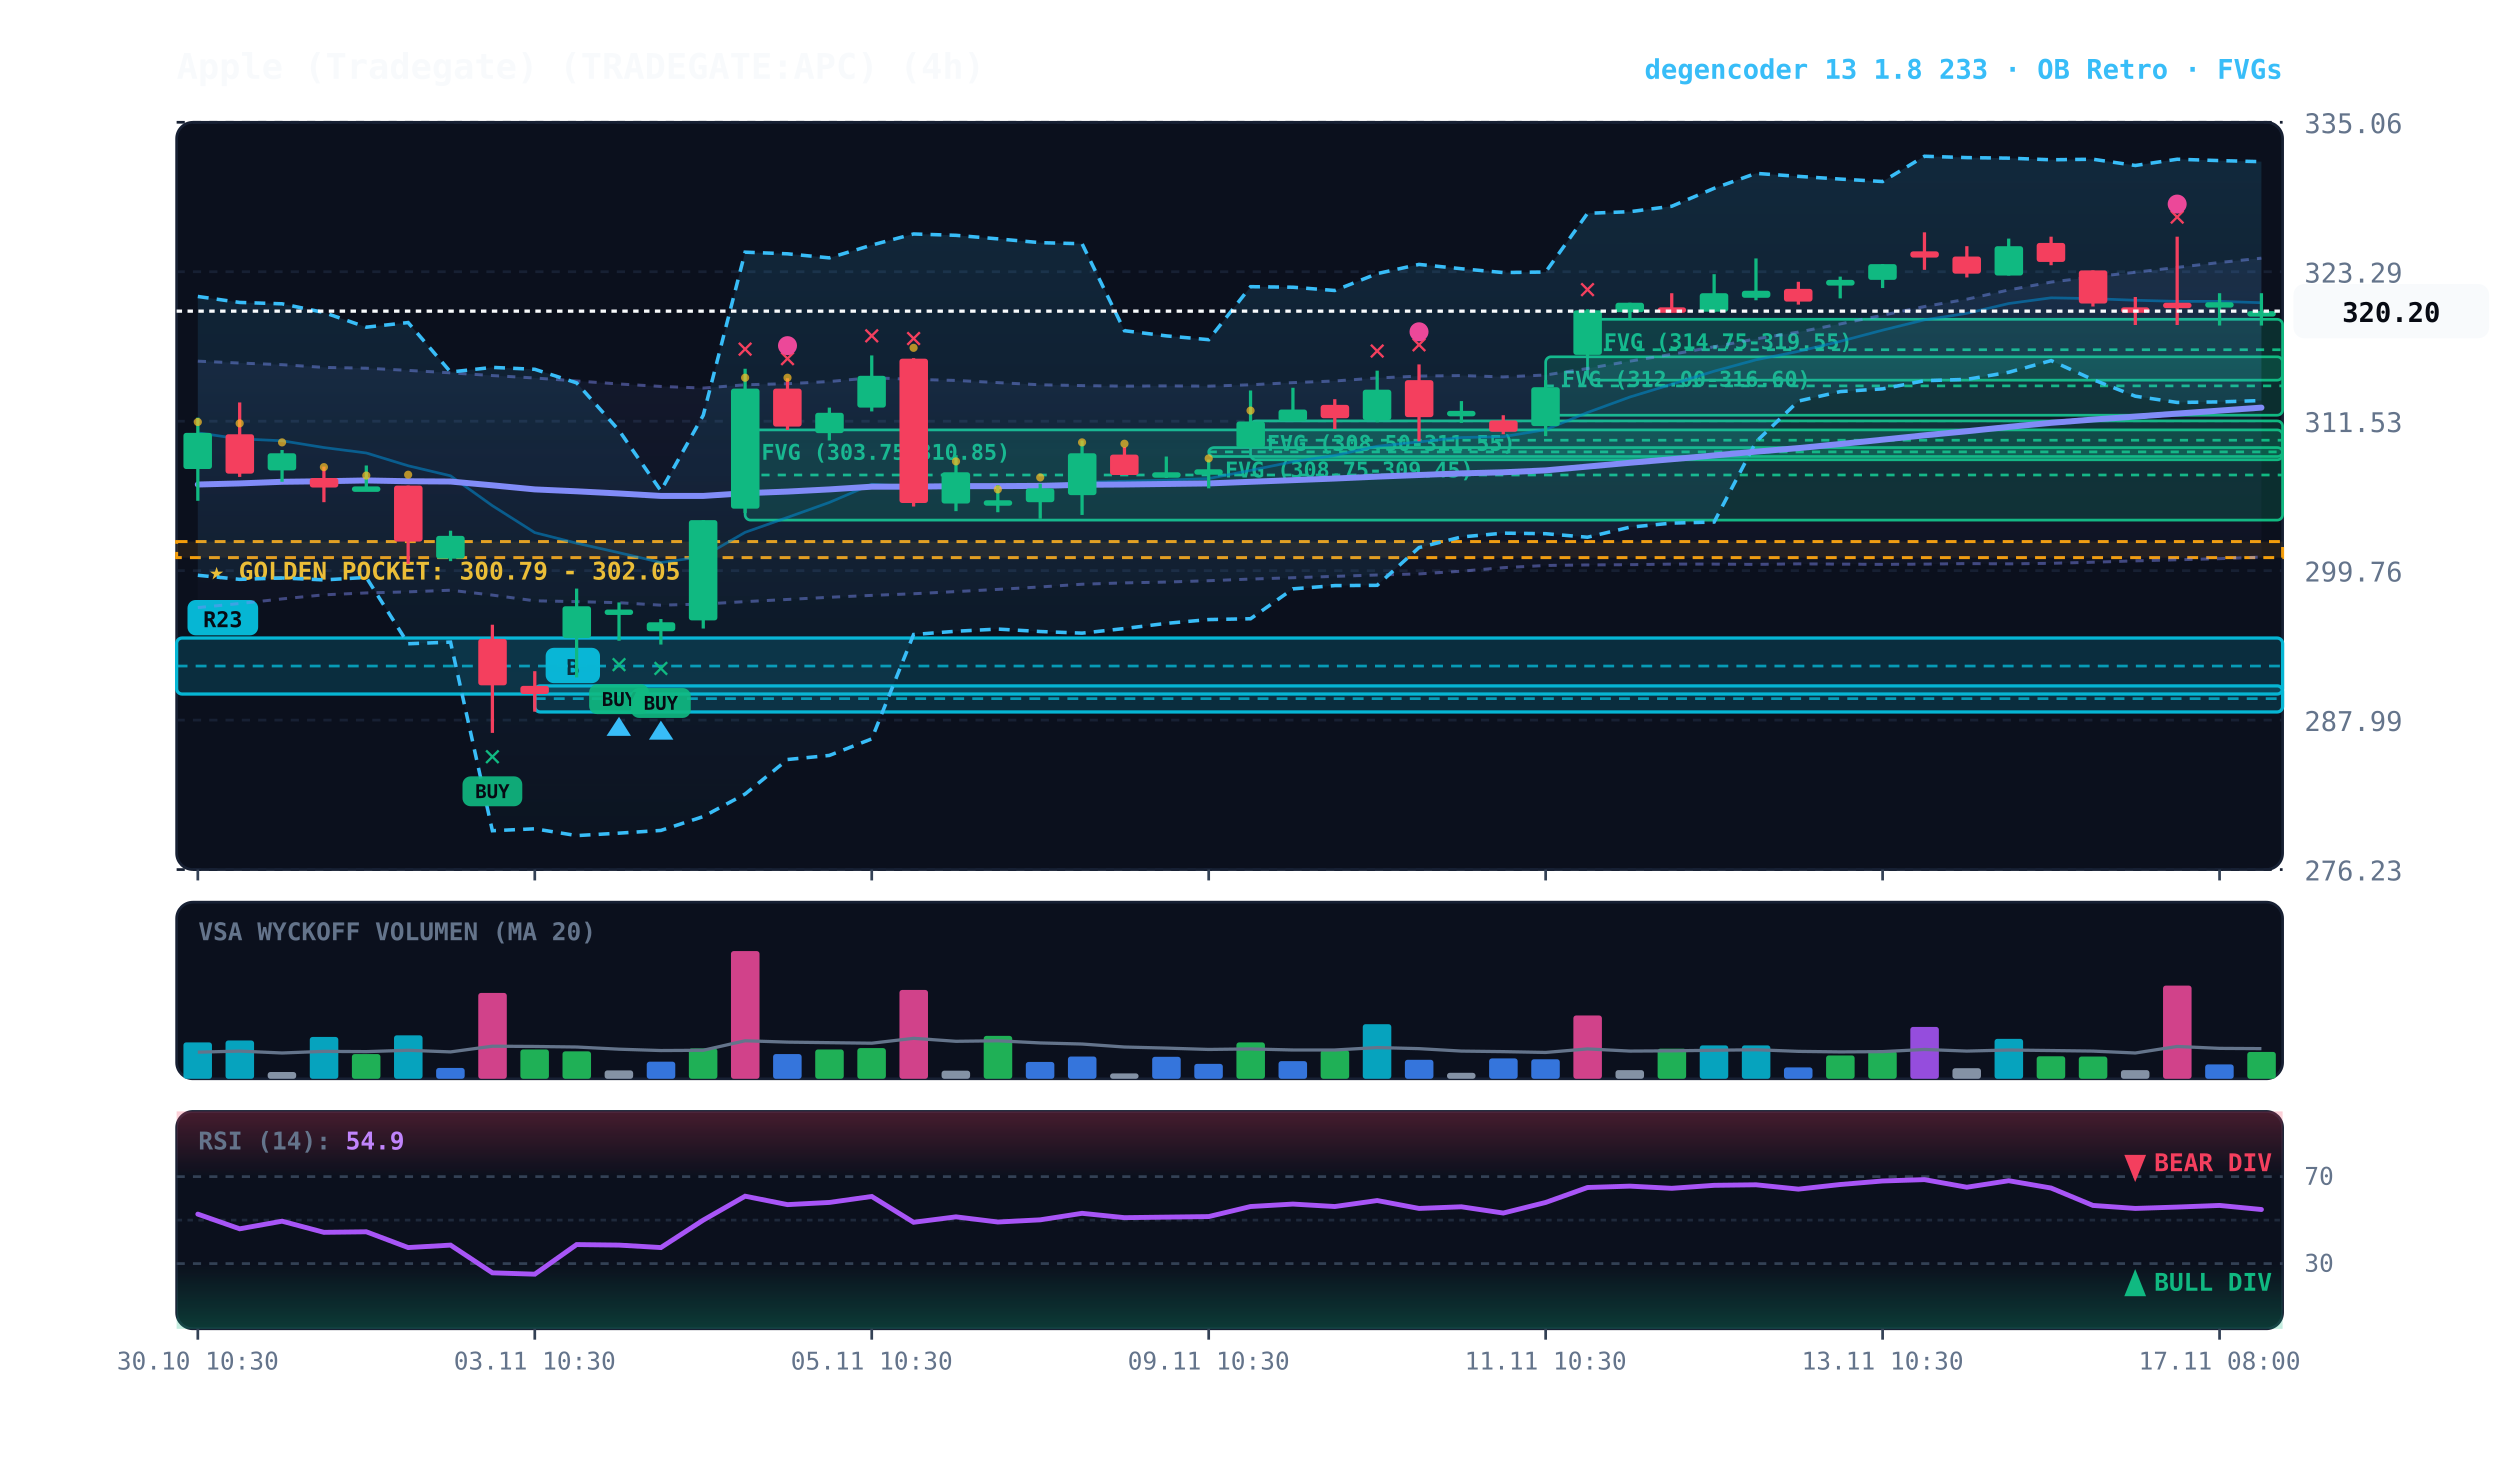
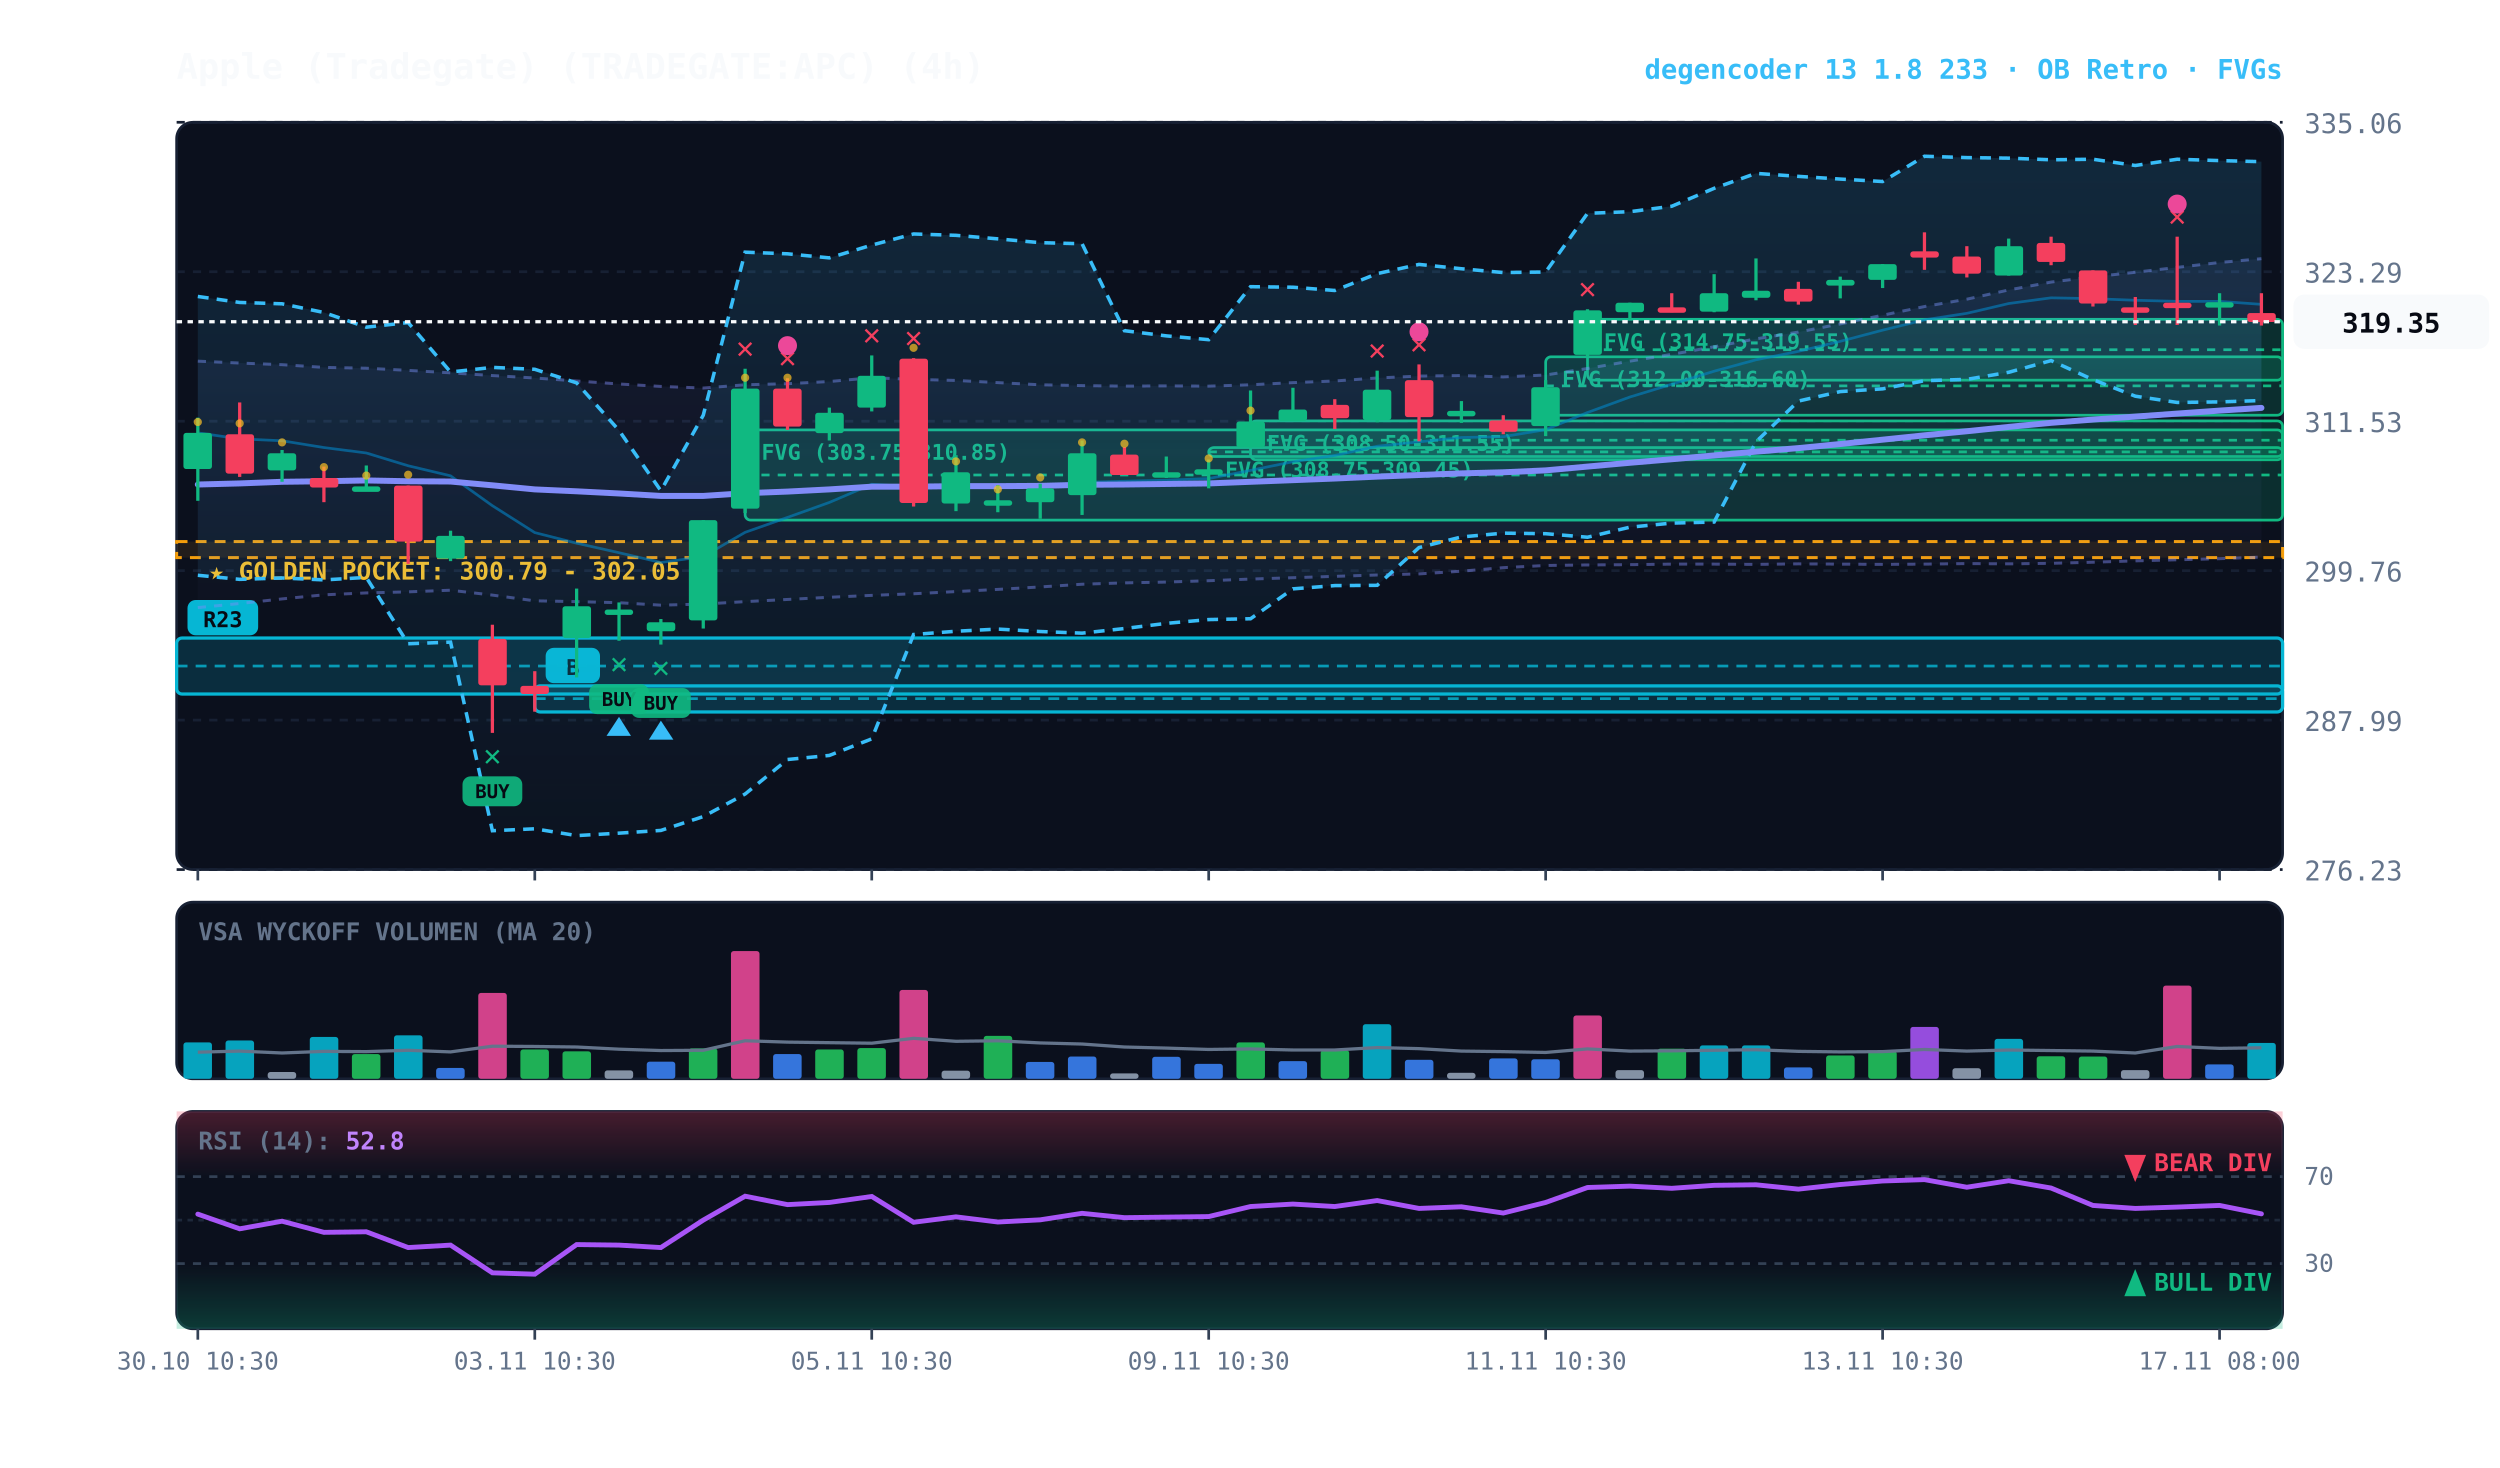
<svg xmlns="http://www.w3.org/2000/svg" viewBox="0 0 920 540" width="100%" height="100%" style="background:#070a13; font-family:'JetBrains Mono', monospace;">
  <defs>
    <linearGradient id="cloud-grad" x1="0%" y1="0%" x2="0%" y2="100%">
      <stop offset="0%" stop-color="#38bdf8" stop-opacity="0.14" />
      <stop offset="100%" stop-color="#38bdf8" stop-opacity="0.02" />
    </linearGradient>
    <linearGradient id="rfe-cloud" x1="0%" y1="0%" x2="0%" y2="100%">
      <stop offset="0%" stop-color="#818cf8" stop-opacity="0.09" />
      <stop offset="100%" stop-color="#818cf8" stop-opacity="0.02" />
    </linearGradient>
    <linearGradient id="rsi-overbought" x1="0%" y1="0%" x2="0%" y2="100%">
      <stop offset="0%" stop-color="#f43f5e" stop-opacity="0.25" />
      <stop offset="100%" stop-color="#f43f5e" stop-opacity="0.0" />
    </linearGradient>
    <linearGradient id="rsi-oversold" x1="0%" y1="0%" x2="0%" y2="100%">
      <stop offset="0%" stop-color="#10b981" stop-opacity="0.0" />
      <stop offset="100%" stop-color="#10b981" stop-opacity="0.25" />
    </linearGradient>
  </defs>
  <rect x="65" y="45" width="775" height="275" fill="#0b101d" rx="6" stroke="#172033" stroke-width="1" />
  <rect x="65" y="332" width="775" height="65" fill="#0b101d" rx="6" stroke="#172033" stroke-width="1" />
  <rect x="65" y="409" width="775" height="80" fill="#0b101d" rx="6" stroke="#172033" stroke-width="1" />
  <line x1="65" y1="320.0" x2="840" y2="320.0" stroke="#172033" stroke-dasharray="3,3" stroke-width="1" />
  <text x="848" y="324.0" fill="#64748b" font-size="10" text-anchor="start">276.23</text>
  <line x1="65" y1="265.0" x2="840" y2="265.0" stroke="#172033" stroke-dasharray="3,3" stroke-width="1" />
  <text x="848" y="269.0" fill="#64748b" font-size="10" text-anchor="start">287.99</text>
  <line x1="65" y1="210.0" x2="840" y2="210.0" stroke="#172033" stroke-dasharray="3,3" stroke-width="1" />
  <text x="848" y="214.0" fill="#64748b" font-size="10" text-anchor="start">299.76</text>
  <line x1="65" y1="155.0" x2="840" y2="155.0" stroke="#172033" stroke-dasharray="3,3" stroke-width="1" />
  <text x="848" y="159.0" fill="#64748b" font-size="10" text-anchor="start">311.53</text>
  <line x1="65" y1="100.0" x2="840" y2="100.0" stroke="#172033" stroke-dasharray="3,3" stroke-width="1" />
  <text x="848" y="104.0" fill="#64748b" font-size="10" text-anchor="start">323.29</text>
  <line x1="65" y1="45.0" x2="840" y2="45.0" stroke="#172033" stroke-dasharray="3,3" stroke-width="1" />
  <text x="848" y="49.0" fill="#64748b" font-size="10" text-anchor="start">335.06</text>
  <rect x="65" y="199.3" width="775" height="5.9" fill="rgba(245, 158, 11, 0.10)" stroke="#f59e0b" stroke-dasharray="4,3" stroke-width="1.1" />
  <text x="77" y="213.3" fill="#fbbf24" font-size="9" font-weight="bold">★ GOLDEN POCKET: 300.79 - 302.05</text>
  <rect x="584.2" y="117.5" width="255.8" height="22.4" fill="rgba(16, 185, 129, 0.18)" stroke="#10b981" stroke-width="1" rx="2" />
  <line x1="584.2" y1="128.7" x2="840" y2="128.7" stroke="#10b981" stroke-dasharray="3,3" stroke-width="1" />
  <text x="590.2" y="128.5" fill="#10b981" font-size="8" font-weight="bold">FVG (314.75-319.55)</text>
  <rect x="568.8" y="131.3" width="271.2" height="21.5" fill="rgba(16, 185, 129, 0.18)" stroke="#10b981" stroke-width="1" rx="2" />
  <line x1="568.8" y1="142.0" x2="840" y2="142.0" stroke="#10b981" stroke-dasharray="3,3" stroke-width="1" />
  <text x="574.8" y="142.3" fill="#10b981" font-size="8" font-weight="bold">FVG (312.00-316.60)</text>
  <rect x="460.2" y="154.9" width="379.8" height="14.3" fill="rgba(16, 185, 129, 0.18)" stroke="#10b981" stroke-width="1" rx="2" />
  <line x1="460.2" y1="162.0" x2="840" y2="162.0" stroke="#10b981" stroke-dasharray="3,3" stroke-width="1" />
  <text x="466.2" y="165.9" fill="#10b981" font-size="8" font-weight="bold">FVG (308.50-311.55)</text>
  <rect x="444.8" y="164.7" width="395.2" height="3.3" fill="rgba(16, 185, 129, 0.18)" stroke="#10b981" stroke-width="1" rx="2" />
  <line x1="444.8" y1="166.3" x2="840" y2="166.3" stroke="#10b981" stroke-dasharray="3,3" stroke-width="1" />
  <text x="450.8" y="175.7" fill="#10b981" font-size="8" font-weight="bold">FVG (308.75-309.45)</text>
  <rect x="274.2" y="158.2" width="565.8" height="33.2" fill="rgba(16, 185, 129, 0.18)" stroke="#10b981" stroke-width="1" rx="2" />
  <line x1="274.2" y1="174.8" x2="840" y2="174.8" stroke="#10b981" stroke-dasharray="3,3" stroke-width="1" />
  <text x="280.2" y="169.2" fill="#10b981" font-size="8" font-weight="bold">FVG (303.75-310.85)</text>
  <rect x="196.8" y="252.4" width="643.2" height="9.6" fill="rgba(6, 182, 212, 0.18)" stroke="#06b6d4" stroke-width="1.2" rx="2" />
  <line x1="196.8" y1="257.1" x2="840" y2="257.1" stroke="#06b6d4" stroke-dasharray="4,3" stroke-width="1.0" opacity="0.8" />
  <rect x="200.8" y="238.4" width="20" height="13" fill="#06b6d4" rx="3" />
  <text x="210.8" y="248.4" fill="#070a13" font-size="8" font-weight="bold" text-anchor="middle">B</text>
  <rect x="65.0" y="234.8" width="775.0" height="20.6" fill="rgba(6, 182, 212, 0.18)" stroke="#06b6d4" stroke-width="1.2" rx="2" />
  <line x1="65.0" y1="245.1" x2="840" y2="245.1" stroke="#06b6d4" stroke-dasharray="4,3" stroke-width="1.0" opacity="0.8" />
  <rect x="69.0" y="220.8" width="26" height="13" fill="#06b6d4" rx="3" />
  <text x="82.0" y="230.8" fill="#070a13" font-size="8" font-weight="bold" text-anchor="middle">R23</text>
-   <polygon points="72.8,132.9 88.2,133.6 103.8,134.2 119.2,135.2 134.8,135.5 150.2,136.3 165.8,137.2 181.2,138.2 196.8,139.1 212.2,140.2 227.8,141.3 243.2,142.2 258.8,142.8 274.2,141.6 289.8,141.2 305.2,140.4 320.8,139.0 336.2,139.6 351.8,140.0 367.2,140.8 382.8,141.6 398.2,141.9 413.8,142.1 429.2,142.0 444.8,142.1 460.2,141.6 475.8,140.8 491.2,140.2 506.8,139.1 522.2,138.4 537.8,138.2 553.2,138.7 568.8,138.0 584.2,135.6 599.8,132.9 615.2,130.4 630.8,127.6 646.2,124.7 661.8,122.2 677.2,119.2 692.8,116.0 708.2,112.8 723.8,110.1 739.2,106.7 754.8,103.8 770.2,101.9 785.8,100.2 801.2,98.4 816.8,96.6 832.2,95.0 832.2,205.0 816.8,205.6 801.2,206.0 785.8,206.4 770.2,206.9 754.8,207.3 739.2,207.5 723.8,207.4 708.2,207.6 692.8,207.7 677.2,207.6 661.8,207.5 646.2,207.7 630.8,207.6 615.2,207.6 599.8,207.8 584.2,207.9 568.8,208.1 553.2,208.9 537.8,210.2 522.2,211.2 506.8,211.6 491.2,212.1 475.8,212.6 460.2,213.1 444.8,213.7 429.2,214.2 413.8,214.5 398.2,215.0 382.8,216.0 367.2,216.9 351.8,217.7 336.2,218.5 320.8,219.1 305.2,219.8 289.8,220.6 274.2,221.4 258.8,222.3 243.2,222.7 227.8,221.8 212.2,221.4 196.8,221.1 181.2,219.0 165.8,217.2 150.2,217.8 134.8,218.2 119.2,218.9 103.8,220.4 88.2,222.1 72.8,223.6" fill="url(#rfe-cloud)" />
-   <polyline points="72.8,132.9 88.2,133.6 103.8,134.2 119.2,135.2 134.8,135.5 150.2,136.3 165.8,137.2 181.2,138.2 196.8,139.1 212.2,140.2 227.8,141.3 243.2,142.2 258.8,142.8 274.2,141.6 289.8,141.2 305.2,140.4 320.8,139.0 336.2,139.6 351.8,140.0 367.2,140.8 382.8,141.6 398.2,141.9 413.8,142.1 429.2,142.0 444.8,142.1 460.2,141.6 475.8,140.8 491.2,140.2 506.8,139.1 522.2,138.4 537.8,138.2 553.2,138.7 568.8,138.0 584.2,135.6 599.8,132.9 615.2,130.4 630.8,127.6 646.2,124.7 661.8,122.2 677.2,119.2 692.8,116.0 708.2,112.8 723.8,110.1 739.2,106.7 754.8,103.8 770.2,101.9 785.8,100.2 801.2,98.4 816.8,96.6 832.2,95.0" fill="none" stroke="#818cf8" stroke-width="1.1" stroke-opacity="0.45" stroke-dasharray="3,3" />
+   <polygon points="72.8,132.9 88.2,133.6 103.8,134.2 119.2,135.2 134.8,135.5 150.2,136.3 165.8,137.2 181.2,138.2 196.8,139.1 212.2,140.2 227.8,141.3 243.2,142.2 258.8,142.8 274.2,141.6 289.8,141.2 305.2,140.4 320.8,139.0 336.2,139.6 351.8,140.0 367.2,140.8 382.8,141.6 398.2,141.9 413.8,142.1 429.2,142.0 444.8,142.1 460.2,141.6 475.8,140.8 491.2,140.2 506.8,139.1 522.2,138.4 537.8,138.2 553.2,138.7 568.8,138.0 584.2,135.6 599.8,132.9 615.2,130.4 630.8,127.6 646.2,124.7 661.8,122.2 677.2,119.2 692.8,116.0 708.2,112.8 723.8,110.1 739.2,106.7 754.8,103.8 770.2,101.9 785.8,100.2 801.2,98.4 816.8,96.6 832.2,95.2 832.2,205.0 816.8,205.6 801.2,206.0 785.8,206.4 770.2,206.9 754.8,207.3 739.2,207.5 723.8,207.4 708.2,207.6 692.8,207.7 677.2,207.6 661.8,207.5 646.2,207.7 630.8,207.6 615.2,207.6 599.8,207.8 584.2,207.9 568.8,208.1 553.2,208.9 537.8,210.2 522.2,211.2 506.8,211.6 491.2,212.1 475.8,212.6 460.2,213.1 444.8,213.7 429.2,214.2 413.8,214.5 398.2,215.0 382.8,216.0 367.2,216.9 351.8,217.7 336.2,218.5 320.8,219.1 305.2,219.8 289.8,220.6 274.2,221.4 258.8,222.3 243.2,222.7 227.8,221.8 212.2,221.4 196.8,221.1 181.2,219.0 165.8,217.2 150.2,217.8 134.8,218.2 119.2,218.9 103.8,220.4 88.2,222.1 72.8,223.6" fill="url(#rfe-cloud)" />
+   <polyline points="72.8,132.9 88.2,133.6 103.8,134.2 119.2,135.2 134.8,135.5 150.2,136.3 165.8,137.2 181.2,138.2 196.8,139.1 212.2,140.2 227.8,141.3 243.2,142.2 258.8,142.8 274.2,141.6 289.8,141.2 305.2,140.4 320.8,139.0 336.2,139.6 351.8,140.0 367.2,140.8 382.8,141.6 398.2,141.9 413.8,142.1 429.2,142.0 444.8,142.1 460.2,141.6 475.8,140.8 491.2,140.2 506.8,139.1 522.2,138.4 537.8,138.2 553.2,138.7 568.8,138.0 584.2,135.6 599.8,132.9 615.2,130.4 630.8,127.6 646.2,124.7 661.8,122.2 677.2,119.2 692.8,116.0 708.2,112.8 723.8,110.1 739.2,106.7 754.8,103.8 770.2,101.9 785.8,100.2 801.2,98.4 816.8,96.6 832.2,95.2" fill="none" stroke="#818cf8" stroke-width="1.1" stroke-opacity="0.45" stroke-dasharray="3,3" />
  <polyline points="72.8,223.6 88.2,222.1 103.8,220.4 119.2,218.9 134.8,218.2 150.2,217.8 165.8,217.2 181.2,219.0 196.8,221.1 212.2,221.4 227.8,221.8 243.2,222.7 258.8,222.3 274.2,221.4 289.8,220.6 305.2,219.8 320.8,219.1 336.2,218.5 351.8,217.7 367.2,216.9 382.8,216.0 398.2,215.0 413.8,214.5 429.2,214.2 444.8,213.7 460.2,213.1 475.8,212.6 491.2,212.1 506.8,211.6 522.2,211.2 537.8,210.2 553.2,208.9 568.8,208.1 584.2,207.9 599.8,207.8 615.2,207.6 630.8,207.6 646.2,207.7 661.8,207.5 677.2,207.6 692.8,207.7 708.2,207.6 723.8,207.4 739.2,207.5 754.8,207.3 770.2,206.9 785.8,206.4 801.2,206.0 816.8,205.6 832.2,205.0" fill="none" stroke="#818cf8" stroke-width="1.1" stroke-opacity="0.45" stroke-dasharray="3,3" />
  <polygon points="72.8,109.1 88.2,111.3 103.8,111.8 119.2,115.0 134.8,120.4 150.2,118.7 165.8,136.9 181.2,135.2 196.8,135.9 212.2,140.9 227.8,158.4 243.2,180.6 258.8,152.8 274.2,92.8 289.8,93.4 305.2,94.9 320.8,90.2 336.2,86.1 351.8,86.6 367.2,87.9 382.8,89.3 398.2,89.7 413.8,121.7 429.2,123.6 444.8,125.0 460.2,105.5 475.8,105.7 491.2,106.9 506.8,100.7 522.2,97.3 537.8,98.9 553.2,100.3 568.8,100.1 584.2,78.5 599.8,77.9 615.2,75.9 630.8,69.3 646.2,63.8 661.8,64.9 677.2,65.9 692.8,66.8 708.2,57.5 723.8,58.0 739.2,58.2 754.8,58.8 770.2,58.6 785.8,60.9 801.2,58.6 816.8,59.1 832.2,59.5 832.2,147.4 816.8,147.9 801.2,148.1 785.8,145.8 770.2,139.7 754.8,132.7 739.2,137.0 723.8,139.6 708.2,140.1 692.8,143.1 677.2,144.1 661.8,147.6 646.2,162.6 630.8,192.1 615.2,192.5 599.8,194.0 584.2,197.7 568.8,196.4 553.2,196.2 537.8,197.6 522.2,201.5 506.8,215.4 491.2,215.5 475.8,216.7 460.2,227.7 444.8,228.0 429.2,229.4 413.8,231.3 398.2,233.0 382.8,232.4 367.2,231.5 351.8,232.3 336.2,233.5 320.8,271.9 305.2,278.0 289.8,279.5 274.2,292.2 258.8,300.5 243.2,305.6 227.8,306.6 212.2,307.5 196.8,305.0 181.2,305.7 165.8,236.3 150.2,236.9 134.8,212.5 119.2,213.4 103.8,212.7 88.2,213.2 72.8,211.7" fill="url(#cloud-grad)" />
  <polyline points="72.8,109.1 88.2,111.3 103.8,111.8 119.2,115.0 134.8,120.4 150.2,118.7 165.8,136.9 181.2,135.2 196.8,135.9 212.2,140.9 227.8,158.4 243.2,180.6 258.8,152.8 274.2,92.8 289.8,93.4 305.2,94.9 320.8,90.2 336.2,86.1 351.8,86.6 367.2,87.9 382.8,89.3 398.2,89.7 413.8,121.7 429.2,123.6 444.8,125.0 460.2,105.5 475.8,105.7 491.2,106.9 506.8,100.7 522.2,97.3 537.8,98.9 553.2,100.3 568.8,100.1 584.2,78.5 599.8,77.9 615.2,75.9 630.8,69.3 646.2,63.8 661.8,64.9 677.2,65.9 692.8,66.8 708.2,57.5 723.8,58.0 739.2,58.2 754.8,58.8 770.2,58.6 785.8,60.9 801.2,58.6 816.8,59.1 832.2,59.5" fill="none" stroke="#38bdf8" stroke-width="1.3" stroke-dasharray="4,3" />
  <polyline points="72.8,211.7 88.2,213.2 103.8,212.7 119.2,213.4 134.8,212.5 150.2,236.9 165.8,236.3 181.2,305.7 196.8,305.0 212.2,307.5 227.8,306.6 243.2,305.6 258.8,300.5 274.2,292.2 289.8,279.5 305.2,278.0 320.8,271.9 336.2,233.5 351.8,232.3 367.2,231.5 382.8,232.4 398.2,233.0 413.8,231.3 429.2,229.4 444.8,228.0 460.2,227.7 475.8,216.7 491.2,215.5 506.8,215.4 522.2,201.5 537.8,197.6 553.2,196.2 568.8,196.4 584.2,197.7 599.8,194.0 615.2,192.5 630.8,192.1 646.2,162.6 661.8,147.6 677.2,144.1 692.8,143.1 708.2,140.1 723.8,139.6 739.2,137.0 754.8,132.7 770.2,139.7 785.8,145.8 801.2,148.1 816.8,147.9 832.2,147.4" fill="none" stroke="#38bdf8" stroke-width="1.3" stroke-dasharray="4,3" />
-   <polyline points="72.8,159.3 88.2,161.5 103.8,162.2 119.2,164.7 134.8,166.7 150.2,171.4 165.8,175.1 181.2,186.1 196.8,196.0 212.2,199.9 227.8,203.4 243.2,207.0 258.8,204.8 274.2,195.9 289.8,190.4 305.2,184.9 320.8,178.2 336.2,179.2 351.8,178.4 367.2,179.2 382.8,179.3 398.2,177.5 413.8,177.1 429.2,176.7 444.8,176.1 460.2,173.1 475.8,169.9 491.2,167.6 506.8,164.2 522.2,162.6 537.8,161.0 553.2,160.7 568.8,158.1 584.2,151.8 599.8,146.1 615.2,141.4 630.8,136.6 646.2,132.4 661.8,129.3 677.2,125.6 692.8,121.5 708.2,117.7 723.8,115.3 739.2,111.7 754.8,109.6 770.2,109.9 785.8,110.5 801.2,110.9 816.8,110.9 832.2,111.4" fill="none" stroke="#0284c7" stroke-width="1.0" stroke-opacity="0.6" />
-   <polyline points="72.8,178.3 88.2,177.9 103.8,177.3 119.2,177.1 134.8,176.8 150.2,177.1 165.8,177.2 181.2,178.6 196.8,180.1 212.2,180.8 227.8,181.6 243.2,182.5 258.8,182.5 274.2,181.5 289.8,180.9 305.2,180.1 320.8,179.1 336.2,179.1 351.8,178.9 367.2,178.9 382.8,178.8 398.2,178.4 413.8,178.3 429.2,178.1 444.8,177.9 460.2,177.3 475.8,176.7 491.2,176.1 506.8,175.4 522.2,174.8 537.8,174.2 553.2,173.8 568.8,173.1 584.2,171.7 599.8,170.3 615.2,169.0 630.8,167.6 646.2,166.2 661.8,164.9 677.2,163.4 692.8,161.8 708.2,160.2 723.8,158.7 739.2,157.1 754.8,155.6 770.2,154.4 785.8,153.3 801.2,152.2 816.8,151.1 832.2,150.0" fill="none" stroke="#818cf8" stroke-width="2.2" stroke-linecap="round" />
+   <polyline points="72.8,159.3 88.2,161.5 103.8,162.2 119.2,164.7 134.8,166.7 150.2,171.4 165.8,175.1 181.2,186.1 196.8,196.0 212.2,199.9 227.8,203.4 243.2,207.0 258.8,204.8 274.2,195.9 289.8,190.4 305.2,184.9 320.8,178.2 336.2,179.2 351.8,178.4 367.2,179.2 382.8,179.3 398.2,177.5 413.8,177.1 429.2,176.7 444.8,176.1 460.2,173.1 475.8,169.9 491.2,167.6 506.8,164.2 522.2,162.6 537.8,161.0 553.2,160.7 568.8,158.1 584.2,151.8 599.8,146.1 615.2,141.4 630.8,136.6 646.2,132.4 661.8,129.3 677.2,125.6 692.8,121.5 708.2,117.7 723.8,115.3 739.2,111.7 754.8,109.6 770.2,109.9 785.8,110.5 801.2,110.9 816.8,110.9 832.2,112.0" fill="none" stroke="#0284c7" stroke-width="1.0" stroke-opacity="0.6" />
+   <polyline points="72.8,178.3 88.2,177.9 103.8,177.3 119.2,177.1 134.8,176.8 150.2,177.1 165.8,177.2 181.2,178.6 196.8,180.1 212.2,180.8 227.8,181.6 243.2,182.5 258.8,182.5 274.2,181.5 289.8,180.9 305.2,180.1 320.8,179.1 336.2,179.1 351.8,178.9 367.2,178.9 382.8,178.8 398.2,178.4 413.8,178.3 429.2,178.1 444.8,177.9 460.2,177.3 475.8,176.7 491.2,176.1 506.8,175.4 522.2,174.8 537.8,174.2 553.2,173.8 568.8,173.1 584.2,171.7 599.8,170.3 615.2,169.0 630.8,167.6 646.2,166.2 661.8,164.9 677.2,163.4 692.8,161.8 708.2,160.2 723.8,158.7 739.2,157.1 754.8,155.6 770.2,154.4 785.8,153.3 801.2,152.2 816.8,151.1 832.2,150.1" fill="none" stroke="#818cf8" stroke-width="2.2" stroke-linecap="round" />
  <line x1="72.8" y1="153.7" x2="72.8" y2="184.3" stroke="#10b981" stroke-width="1.2" />
  <rect x="67.5" y="159.3" width="10.5" height="13.3" fill="#10b981" rx="1" />
  <circle cx="72.8" cy="155.3" r="1.5" fill="#fbbf24" opacity="0.7" />
  <line x1="88.2" y1="148.1" x2="88.2" y2="175.5" stroke="#f43f5e" stroke-width="1.2" />
  <rect x="83.0" y="159.8" width="10.5" height="14.5" fill="#f43f5e" rx="1" />
  <circle cx="88.2" cy="155.8" r="1.5" fill="#fbbf24" opacity="0.7" />
  <line x1="103.8" y1="165.6" x2="103.8" y2="177.3" stroke="#10b981" stroke-width="1.2" />
  <rect x="98.5" y="166.8" width="10.5" height="6.3" fill="#10b981" rx="1" />
  <circle cx="103.8" cy="162.8" r="1.5" fill="#fbbf24" opacity="0.7" />
  <line x1="119.2" y1="171.7" x2="119.2" y2="184.8" stroke="#f43f5e" stroke-width="1.2" />
  <rect x="114.0" y="175.9" width="10.5" height="3.5" fill="#f43f5e" rx="1" />
  <circle cx="119.2" cy="171.9" r="1.5" fill="#fbbf24" opacity="0.7" />
  <line x1="134.8" y1="171.3" x2="134.8" y2="180.1" stroke="#10b981" stroke-width="1.2" />
  <rect x="129.5" y="179.0" width="10.5" height="2.0" fill="#10b981" rx="1" />
  <circle cx="134.8" cy="175.0" r="1.5" fill="#fbbf24" opacity="0.7" />
  <line x1="150.2" y1="178.7" x2="150.2" y2="207.5" stroke="#f43f5e" stroke-width="1.2" />
  <rect x="145.0" y="178.7" width="10.5" height="20.6" fill="#f43f5e" rx="1" />
  <circle cx="150.2" cy="174.7" r="1.5" fill="#fbbf24" opacity="0.7" />
  <line x1="165.8" y1="195.3" x2="165.8" y2="206.5" stroke="#10b981" stroke-width="1.2" />
  <rect x="160.5" y="197.2" width="10.5" height="8.4" fill="#10b981" rx="1" />
  <line x1="181.2" y1="229.9" x2="181.2" y2="269.7" stroke="#f43f5e" stroke-width="1.2" />
  <rect x="176.0" y="235.1" width="10.5" height="17.1" fill="#f43f5e" rx="1" />
  <text x="181.2" y="281.7" fill="#10b981" font-size="11" font-weight="bold" text-anchor="middle">✕</text>
  <rect x="170.2" y="285.7" width="22" height="11" fill="#10b981" rx="3" opacity="0.9" />
  <text x="181.2" y="293.7" fill="#070a13" font-size="7" font-weight="bold" text-anchor="middle">BUY</text>
  <line x1="196.8" y1="247.0" x2="196.8" y2="261.9" stroke="#f43f5e" stroke-width="1.2" />
  <rect x="191.5" y="252.4" width="10.5" height="3.0" fill="#f43f5e" rx="1" />
  <line x1="212.2" y1="216.6" x2="212.2" y2="249.3" stroke="#10b981" stroke-width="1.2" />
  <rect x="207.0" y="223.1" width="10.5" height="11.7" fill="#10b981" rx="1" />
  <line x1="227.8" y1="221.7" x2="227.8" y2="235.8" stroke="#10b981" stroke-width="1.2" />
  <rect x="222.5" y="224.3" width="10.5" height="2.0" fill="#10b981" rx="1" />
  <text x="227.8" y="247.8" fill="#10b981" font-size="11" font-weight="bold" text-anchor="middle">✕</text>
  <rect x="216.8" y="251.8" width="22" height="11" fill="#10b981" rx="3" opacity="0.9" />
  <text x="227.8" y="259.8" fill="#070a13" font-size="7" font-weight="bold" text-anchor="middle">BUY</text>
  <polygon points="227.8,263.8 223.2,270.8 232.2,270.8" fill="#38bdf8" />
  <line x1="243.2" y1="227.8" x2="243.2" y2="237.2" stroke="#10b981" stroke-width="1.2" />
  <rect x="238.0" y="229.0" width="10.5" height="3.3" fill="#10b981" rx="1" />
  <text x="243.2" y="249.2" fill="#10b981" font-size="11" font-weight="bold" text-anchor="middle">✕</text>
  <rect x="232.2" y="253.2" width="22" height="11" fill="#10b981" rx="3" opacity="0.9" />
  <text x="243.2" y="261.2" fill="#070a13" font-size="7" font-weight="bold" text-anchor="middle">BUY</text>
  <polygon points="243.2,265.2 238.8,272.2 247.8,272.2" fill="#38bdf8" />
  <line x1="258.8" y1="191.4" x2="258.8" y2="231.3" stroke="#10b981" stroke-width="1.2" />
  <rect x="253.5" y="191.4" width="10.5" height="36.9" fill="#10b981" rx="1" />
  <line x1="274.2" y1="135.7" x2="274.2" y2="188.8" stroke="#10b981" stroke-width="1.2" />
  <rect x="269.0" y="143.0" width="10.5" height="44.2" fill="#10b981" rx="1" />
  <text x="274.2" y="131.7" fill="#f43f5e" font-size="11" font-weight="bold" text-anchor="middle">✕</text>
  <circle cx="274.2" cy="139.0" r="1.5" fill="#fbbf24" opacity="0.7" />
  <line x1="289.8" y1="139.2" x2="289.8" y2="158.2" stroke="#f43f5e" stroke-width="1.2" />
  <rect x="284.5" y="143.0" width="10.5" height="14.0" fill="#f43f5e" rx="1" />
  <text x="289.8" y="135.2" fill="#f43f5e" font-size="11" font-weight="bold" text-anchor="middle">✕</text>
  <circle cx="289.8" cy="127.2" r="3.5" fill="#ec4899" />
  <circle cx="289.8" cy="139.0" r="1.5" fill="#fbbf24" opacity="0.7" />
  <line x1="305.2" y1="150.0" x2="305.2" y2="162.1" stroke="#10b981" stroke-width="1.2" />
  <rect x="300.0" y="151.9" width="10.5" height="7.5" fill="#10b981" rx="1" />
  <line x1="320.8" y1="130.8" x2="320.8" y2="151.4" stroke="#10b981" stroke-width="1.2" />
  <rect x="315.5" y="138.3" width="10.5" height="11.7" fill="#10b981" rx="1" />
  <text x="320.8" y="126.8" fill="#f43f5e" font-size="11" font-weight="bold" text-anchor="middle">✕</text>
  <line x1="336.2" y1="131.8" x2="336.2" y2="186.4" stroke="#f43f5e" stroke-width="1.2" />
  <rect x="331.0" y="132.0" width="10.5" height="53.1" fill="#f43f5e" rx="1" />
  <text x="336.2" y="127.8" fill="#f43f5e" font-size="11" font-weight="bold" text-anchor="middle">✕</text>
  <circle cx="336.2" cy="128.0" r="1.5" fill="#fbbf24" opacity="0.7" />
  <line x1="351.8" y1="167.5" x2="351.8" y2="188.1" stroke="#10b981" stroke-width="1.2" />
  <rect x="346.5" y="173.8" width="10.5" height="11.5" fill="#10b981" rx="1" />
  <circle cx="351.8" cy="169.8" r="1.5" fill="#fbbf24" opacity="0.7" />
  <line x1="367.2" y1="178.5" x2="367.2" y2="188.5" stroke="#10b981" stroke-width="1.2" />
  <rect x="362.0" y="184.1" width="10.5" height="2.0" fill="#10b981" rx="1" />
  <circle cx="367.2" cy="180.1" r="1.5" fill="#fbbf24" opacity="0.7" />
  <line x1="382.8" y1="178.0" x2="382.8" y2="190.9" stroke="#10b981" stroke-width="1.2" />
  <rect x="377.5" y="179.7" width="10.5" height="5.1" fill="#10b981" rx="1" />
  <circle cx="382.8" cy="175.7" r="1.5" fill="#fbbf24" opacity="0.7" />
  <line x1="398.2" y1="162.1" x2="398.2" y2="189.5" stroke="#10b981" stroke-width="1.2" />
  <rect x="393.0" y="166.8" width="10.5" height="15.4" fill="#10b981" rx="1" />
  <circle cx="398.2" cy="162.8" r="1.5" fill="#fbbf24" opacity="0.7" />
  <line x1="413.8" y1="164.5" x2="413.8" y2="174.8" stroke="#f43f5e" stroke-width="1.2" />
  <rect x="408.5" y="167.3" width="10.5" height="7.5" fill="#f43f5e" rx="1" />
  <circle cx="413.8" cy="163.3" r="1.5" fill="#fbbf24" opacity="0.7" />
  <line x1="429.2" y1="168.0" x2="429.2" y2="175.9" stroke="#10b981" stroke-width="1.2" />
  <rect x="424.0" y="173.8" width="10.5" height="2.0" fill="#10b981" rx="1" />
  <line x1="444.8" y1="169.1" x2="444.8" y2="179.7" stroke="#10b981" stroke-width="1.2" />
  <rect x="439.5" y="172.7" width="10.5" height="2.0" fill="#10b981" rx="1" />
  <circle cx="444.8" cy="168.7" r="1.5" fill="#fbbf24" opacity="0.7" />
  <line x1="460.2" y1="143.7" x2="460.2" y2="164.7" stroke="#10b981" stroke-width="1.2" />
  <rect x="455.0" y="155.1" width="10.5" height="9.6" fill="#10b981" rx="1" />
  <circle cx="460.2" cy="151.1" r="1.5" fill="#fbbf24" opacity="0.7" />
  <line x1="475.8" y1="142.7" x2="475.8" y2="154.9" stroke="#10b981" stroke-width="1.2" />
  <rect x="470.5" y="150.7" width="10.5" height="4.2" fill="#10b981" rx="1" />
  <line x1="491.2" y1="146.9" x2="491.2" y2="157.9" stroke="#f43f5e" stroke-width="1.2" />
  <rect x="486.0" y="149.0" width="10.5" height="4.9" fill="#f43f5e" rx="1" />
  <line x1="506.8" y1="136.4" x2="506.8" y2="155.4" stroke="#10b981" stroke-width="1.2" />
  <rect x="501.5" y="143.4" width="10.5" height="11.2" fill="#10b981" rx="1" />
  <text x="506.8" y="132.4" fill="#f43f5e" font-size="11" font-weight="bold" text-anchor="middle">✕</text>
  <line x1="522.2" y1="134.1" x2="522.2" y2="162.4" stroke="#f43f5e" stroke-width="1.2" />
  <rect x="517.0" y="139.9" width="10.5" height="13.6" fill="#f43f5e" rx="1" />
  <text x="522.2" y="130.1" fill="#f43f5e" font-size="11" font-weight="bold" text-anchor="middle">✕</text>
  <circle cx="522.2" cy="122.1" r="3.5" fill="#ec4899" />
  <line x1="537.8" y1="147.6" x2="537.8" y2="155.6" stroke="#10b981" stroke-width="1.2" />
  <rect x="532.5" y="151.2" width="10.5" height="2.0" fill="#10b981" rx="1" />
  <line x1="553.2" y1="152.8" x2="553.2" y2="159.8" stroke="#f43f5e" stroke-width="1.2" />
  <rect x="548.0" y="154.7" width="10.5" height="4.2" fill="#f43f5e" rx="1" />
  <line x1="568.8" y1="139.9" x2="568.8" y2="160.5" stroke="#10b981" stroke-width="1.2" />
  <rect x="563.5" y="142.5" width="10.5" height="14.3" fill="#10b981" rx="1" />
  <line x1="584.2" y1="113.8" x2="584.2" y2="131.3" stroke="#10b981" stroke-width="1.2" />
  <rect x="579.0" y="114.2" width="10.5" height="16.4" fill="#10b981" rx="1" />
  <text x="584.2" y="109.8" fill="#f43f5e" font-size="11" font-weight="bold" text-anchor="middle">✕</text>
  <line x1="599.8" y1="111.4" x2="599.8" y2="117.5" stroke="#10b981" stroke-width="1.2" />
  <rect x="594.5" y="111.4" width="10.5" height="3.5" fill="#10b981" rx="1" />
  <line x1="615.2" y1="107.9" x2="615.2" y2="114.9" stroke="#f43f5e" stroke-width="1.2" />
  <rect x="610.0" y="113.1" width="10.5" height="2.0" fill="#f43f5e" rx="1" />
  <line x1="630.8" y1="100.9" x2="630.8" y2="114.9" stroke="#10b981" stroke-width="1.2" />
  <rect x="625.5" y="107.9" width="10.5" height="6.8" fill="#10b981" rx="1" />
  <line x1="646.2" y1="95.1" x2="646.2" y2="110.5" stroke="#10b981" stroke-width="1.2" />
  <rect x="641.0" y="107.0" width="10.5" height="2.6" fill="#10b981" rx="1" />
  <line x1="661.8" y1="103.7" x2="661.8" y2="112.1" stroke="#f43f5e" stroke-width="1.2" />
  <rect x="656.5" y="106.3" width="10.5" height="4.7" fill="#f43f5e" rx="1" />
  <line x1="677.2" y1="101.8" x2="677.2" y2="109.8" stroke="#10b981" stroke-width="1.2" />
  <rect x="672.0" y="103.0" width="10.5" height="2.1" fill="#10b981" rx="1" />
  <line x1="692.8" y1="97.2" x2="692.8" y2="106.0" stroke="#10b981" stroke-width="1.2" />
  <rect x="687.5" y="97.2" width="10.5" height="5.8" fill="#10b981" rx="1" />
  <line x1="708.2" y1="85.5" x2="708.2" y2="99.3" stroke="#f43f5e" stroke-width="1.2" />
  <rect x="703.0" y="92.5" width="10.5" height="2.3" fill="#f43f5e" rx="1" />
  <line x1="723.8" y1="90.6" x2="723.8" y2="102.1" stroke="#f43f5e" stroke-width="1.2" />
  <rect x="718.5" y="94.4" width="10.5" height="6.3" fill="#f43f5e" rx="1" />
  <line x1="739.2" y1="87.8" x2="739.2" y2="101.4" stroke="#10b981" stroke-width="1.2" />
  <rect x="734.0" y="90.6" width="10.5" height="10.8" fill="#10b981" rx="1" />
  <line x1="754.8" y1="87.1" x2="754.8" y2="97.6" stroke="#f43f5e" stroke-width="1.2" />
  <rect x="749.5" y="89.4" width="10.5" height="7.0" fill="#f43f5e" rx="1" />
  <line x1="770.2" y1="99.5" x2="770.2" y2="112.8" stroke="#f43f5e" stroke-width="1.2" />
  <rect x="765.0" y="99.5" width="10.5" height="12.2" fill="#f43f5e" rx="1" />
  <line x1="785.8" y1="109.3" x2="785.8" y2="119.6" stroke="#f43f5e" stroke-width="1.2" />
  <rect x="780.5" y="113.1" width="10.5" height="2.0" fill="#f43f5e" rx="1" />
  <line x1="801.2" y1="87.1" x2="801.2" y2="119.6" stroke="#f43f5e" stroke-width="1.2" />
  <rect x="796.0" y="111.4" width="10.5" height="2.0" fill="#f43f5e" rx="1" />
  <text x="801.2" y="83.1" fill="#f43f5e" font-size="11" font-weight="bold" text-anchor="middle">✕</text>
  <circle cx="801.2" cy="75.1" r="3.5" fill="#ec4899" />
  <line x1="816.8" y1="107.9" x2="816.8" y2="119.8" stroke="#10b981" stroke-width="1.2" />
  <rect x="811.5" y="111.2" width="10.5" height="2.0" fill="#10b981" rx="1" />
-   <line x1="832.2" y1="107.9" x2="832.2" y2="119.8" stroke="#10b981" stroke-width="1.2" />
-   <rect x="827.0" y="114.5" width="10.5" height="2.0" fill="#10b981" rx="1" />
-   <line x1="65" y1="114.5" x2="840" y2="114.5" stroke="#f8fafc" stroke-width="1.2" stroke-dasharray="2,2" />
-   <rect x="844" y="104.5" width="72" height="20" fill="#f8fafc" rx="4" />
-   <text x="880" y="118.5" fill="#070a13" font-size="10" font-weight="bold" text-anchor="middle">320.20</text>
+   <line x1="832.2" y1="107.9" x2="832.2" y2="119.8" stroke="#f43f5e" stroke-width="1.2" />
+   <rect x="827.0" y="115.2" width="10.5" height="3.3" fill="#f43f5e" rx="1" />
+   <line x1="65" y1="118.4" x2="840" y2="118.4" stroke="#f8fafc" stroke-width="1.2" stroke-dasharray="2,2" />
+   <rect x="844" y="108.4" width="72" height="20" fill="#f8fafc" rx="4" />
+   <text x="880" y="122.4" fill="#070a13" font-size="10" font-weight="bold" text-anchor="middle">319.35</text>
  <text x="73" y="346" fill="#64748b" font-size="9" font-weight="bold">VSA WYCKOFF VOLUMEN (MA 20)</text>
  <rect x="67.5" y="383.6" width="10.5" height="13.4" fill="#06b6d4" opacity="0.88" rx="1" />
  <rect x="83.0" y="382.9" width="10.5" height="14.1" fill="#06b6d4" opacity="0.88" rx="1" />
  <rect x="98.5" y="394.5" width="10.5" height="2.5" fill="#94a3b8" opacity="0.88" rx="1" />
  <rect x="114.0" y="381.6" width="10.5" height="15.4" fill="#06b6d4" opacity="0.88" rx="1" />
  <rect x="129.5" y="387.9" width="10.5" height="9.1" fill="#22c55e" opacity="0.88" rx="1" />
  <rect x="145.0" y="381.0" width="10.5" height="16.0" fill="#06b6d4" opacity="0.88" rx="1" />
  <rect x="160.5" y="393.0" width="10.5" height="4.0" fill="#3b82f6" opacity="0.88" rx="1" />
  <rect x="176.0" y="365.4" width="10.5" height="31.6" fill="#ec4899" opacity="0.88" rx="1" />
  <rect x="191.5" y="386.2" width="10.5" height="10.8" fill="#22c55e" opacity="0.88" rx="1" />
  <rect x="207.0" y="386.9" width="10.5" height="10.1" fill="#22c55e" opacity="0.88" rx="1" />
  <rect x="222.5" y="393.9" width="10.5" height="3.1" fill="#94a3b8" opacity="0.88" rx="1" />
  <rect x="238.0" y="390.7" width="10.5" height="6.3" fill="#3b82f6" opacity="0.88" rx="1" />
  <rect x="253.5" y="385.8" width="10.5" height="11.2" fill="#22c55e" opacity="0.88" rx="1" />
  <rect x="269.0" y="350.0" width="10.5" height="47.0" fill="#ec4899" opacity="0.88" rx="1" />
  <rect x="284.5" y="387.9" width="10.5" height="9.1" fill="#3b82f6" opacity="0.88" rx="1" />
  <rect x="300.0" y="386.2" width="10.5" height="10.8" fill="#22c55e" opacity="0.88" rx="1" />
  <rect x="315.5" y="385.7" width="10.5" height="11.3" fill="#22c55e" opacity="0.88" rx="1" />
  <rect x="331.0" y="364.3" width="10.5" height="32.7" fill="#ec4899" opacity="0.88" rx="1" />
  <rect x="346.5" y="394.0" width="10.5" height="3.0" fill="#94a3b8" opacity="0.88" rx="1" />
  <rect x="362.0" y="381.2" width="10.5" height="15.8" fill="#22c55e" opacity="0.88" rx="1" />
  <rect x="377.5" y="390.8" width="10.5" height="6.2" fill="#3b82f6" opacity="0.88" rx="1" />
  <rect x="393.0" y="388.8" width="10.5" height="8.2" fill="#3b82f6" opacity="0.88" rx="1" />
  <rect x="408.5" y="395.0" width="10.5" height="2.0" fill="#94a3b8" opacity="0.88" rx="1" />
  <rect x="424.0" y="388.9" width="10.5" height="8.1" fill="#3b82f6" opacity="0.88" rx="1" />
  <rect x="439.5" y="391.5" width="10.5" height="5.5" fill="#3b82f6" opacity="0.88" rx="1" />
  <rect x="455.0" y="383.6" width="10.5" height="13.4" fill="#22c55e" opacity="0.88" rx="1" />
  <rect x="470.5" y="390.5" width="10.5" height="6.5" fill="#3b82f6" opacity="0.88" rx="1" />
  <rect x="486.0" y="386.5" width="10.5" height="10.5" fill="#22c55e" opacity="0.88" rx="1" />
  <rect x="501.5" y="376.9" width="10.5" height="20.1" fill="#06b6d4" opacity="0.88" rx="1" />
  <rect x="517.0" y="390.0" width="10.5" height="7.0" fill="#3b82f6" opacity="0.88" rx="1" />
  <rect x="532.5" y="394.8" width="10.5" height="2.2" fill="#94a3b8" opacity="0.88" rx="1" />
  <rect x="548.0" y="389.5" width="10.5" height="7.5" fill="#3b82f6" opacity="0.88" rx="1" />
  <rect x="563.5" y="389.8" width="10.5" height="7.2" fill="#3b82f6" opacity="0.88" rx="1" />
  <rect x="579.0" y="373.7" width="10.5" height="23.3" fill="#ec4899" opacity="0.88" rx="1" />
  <rect x="594.5" y="393.8" width="10.5" height="3.2" fill="#94a3b8" opacity="0.88" rx="1" />
  <rect x="610.0" y="385.9" width="10.5" height="11.1" fill="#22c55e" opacity="0.88" rx="1" />
  <rect x="625.5" y="384.7" width="10.5" height="12.3" fill="#06b6d4" opacity="0.88" rx="1" />
  <rect x="641.0" y="384.7" width="10.5" height="12.3" fill="#06b6d4" opacity="0.88" rx="1" />
  <rect x="656.5" y="392.8" width="10.5" height="4.2" fill="#3b82f6" opacity="0.88" rx="1" />
  <rect x="672.0" y="388.4" width="10.5" height="8.6" fill="#22c55e" opacity="0.88" rx="1" />
  <rect x="687.5" y="386.8" width="10.5" height="10.2" fill="#22c55e" opacity="0.88" rx="1" />
  <rect x="703.0" y="377.9" width="10.5" height="19.1" fill="#a855f7" opacity="0.88" rx="1" />
  <rect x="718.5" y="393.1" width="10.5" height="3.9" fill="#94a3b8" opacity="0.88" rx="1" />
  <rect x="734.0" y="382.3" width="10.5" height="14.7" fill="#06b6d4" opacity="0.88" rx="1" />
  <rect x="749.5" y="388.7" width="10.5" height="8.3" fill="#22c55e" opacity="0.88" rx="1" />
  <rect x="765.0" y="388.8" width="10.5" height="8.2" fill="#22c55e" opacity="0.88" rx="1" />
  <rect x="780.5" y="393.8" width="10.5" height="3.2" fill="#94a3b8" opacity="0.88" rx="1" />
  <rect x="796.0" y="362.7" width="10.5" height="34.3" fill="#ec4899" opacity="0.88" rx="1" />
  <rect x="811.5" y="391.7" width="10.5" height="5.3" fill="#3b82f6" opacity="0.88" rx="1" />
-   <rect x="827.0" y="387.1" width="10.5" height="9.9" fill="#22c55e" opacity="0.88" rx="1" />
-   <polyline points="72.8,387.2 88.2,386.8 103.8,387.5 119.2,386.9 134.8,387.0 150.2,386.5 165.8,387.1 181.2,385.0 196.8,385.1 212.2,385.3 227.8,386.1 243.2,386.6 258.8,386.5 274.2,383.0 289.8,383.5 305.2,383.7 320.8,383.9 336.2,382.1 351.8,383.2 367.2,383.0 382.8,383.8 398.2,384.2 413.8,385.3 429.2,385.7 444.8,386.2 460.2,386.0 475.8,386.4 491.2,386.4 506.8,385.5 522.2,385.9 537.8,386.8 553.2,387.0 568.8,387.3 584.2,386.0 599.8,386.8 615.2,386.7 630.8,386.5 646.2,386.3 661.8,386.9 677.2,387.1 692.8,387.0 708.2,386.2 723.8,386.8 739.2,386.4 754.8,386.6 770.2,386.8 785.8,387.5 801.2,385.1 816.8,385.8 832.2,385.9" fill="none" stroke="#64748b" stroke-width="1.2" />
+   <rect x="827.0" y="383.8" width="10.5" height="13.2" fill="#06b6d4" opacity="0.88" rx="1" />
+   <polyline points="72.8,387.2 88.2,386.8 103.8,387.5 119.2,386.9 134.8,387.0 150.2,386.5 165.8,387.1 181.2,385.0 196.8,385.1 212.2,385.3 227.8,386.1 243.2,386.6 258.8,386.5 274.2,383.0 289.8,383.5 305.2,383.7 320.8,383.9 336.2,382.1 351.8,383.2 367.2,383.0 382.8,383.8 398.2,384.2 413.8,385.3 429.2,385.7 444.8,386.2 460.2,386.0 475.8,386.4 491.2,386.4 506.8,385.5 522.2,385.9 537.8,386.8 553.2,387.0 568.8,387.3 584.2,386.0 599.8,386.8 615.2,386.7 630.8,386.5 646.2,386.3 661.8,386.9 677.2,387.1 692.8,387.0 708.2,386.2 723.8,386.8 739.2,386.4 754.8,386.6 770.2,386.8 785.8,387.5 801.2,385.1 816.8,385.8 832.2,385.6" fill="none" stroke="#64748b" stroke-width="1.2" />
  <rect x="65" y="409" width="775" height="24.0" fill="url(#rsi-overbought)" />
  <rect x="65" y="465.0" width="775" height="24.0" fill="url(#rsi-oversold)" />
  <line x1="65" y1="433.0" x2="840" y2="433.0" stroke="#334155" stroke-dasharray="3,3" stroke-width="1" />
  <text x="848" y="436.0" fill="#64748b" font-size="9">70</text>
  <line x1="65" y1="449.0" x2="840" y2="449.0" stroke="#1e293b" stroke-dasharray="2,2" stroke-width="1" />
  <line x1="65" y1="465.0" x2="840" y2="465.0" stroke="#334155" stroke-dasharray="3,3" stroke-width="1" />
  <text x="848" y="468.0" fill="#64748b" font-size="9">30</text>
-   <polyline points="72.8,446.8 88.2,452.2 103.8,449.4 119.2,453.5 134.8,453.3 150.2,459.1 165.8,458.2 181.2,468.4 196.8,468.9 212.2,458.0 227.8,458.2 243.2,459.1 258.8,449.0 274.2,440.2 289.8,443.3 305.2,442.5 320.8,440.3 336.2,449.8 351.8,447.8 367.2,449.7 382.8,448.9 398.2,446.5 413.8,448.1 429.2,447.9 444.8,447.7 460.2,444.0 475.8,443.1 491.2,444.0 506.8,441.8 522.2,444.7 537.8,444.1 553.2,446.4 568.8,442.5 584.2,437.0 599.8,436.5 615.2,437.3 630.8,436.2 646.2,436.0 661.8,437.6 677.2,435.9 692.8,434.6 708.2,434.1 723.8,436.9 739.2,434.5 754.8,437.2 770.2,443.6 785.8,444.7 801.2,444.2 816.8,443.6 832.2,445.1" fill="none" stroke="#a855f7" stroke-width="1.8" stroke-linecap="round" />
+   <polyline points="72.8,446.8 88.2,452.2 103.8,449.4 119.2,453.5 134.8,453.3 150.2,459.1 165.8,458.2 181.2,468.4 196.8,468.9 212.2,458.0 227.8,458.2 243.2,459.1 258.8,449.0 274.2,440.2 289.8,443.3 305.2,442.5 320.8,440.3 336.2,449.8 351.8,447.8 367.2,449.7 382.8,448.9 398.2,446.5 413.8,448.1 429.2,447.9 444.8,447.7 460.2,444.0 475.8,443.1 491.2,444.0 506.8,441.8 522.2,444.7 537.8,444.1 553.2,446.4 568.8,442.5 584.2,437.0 599.8,436.5 615.2,437.3 630.8,436.2 646.2,436.0 661.8,437.6 677.2,435.9 692.8,434.6 708.2,434.1 723.8,436.9 739.2,434.5 754.8,437.2 770.2,443.6 785.8,444.7 801.2,444.2 816.8,443.6 832.2,446.7" fill="none" stroke="#a855f7" stroke-width="1.8" stroke-linecap="round" />
  <g transform="translate(785.75, 477)">
    <path d="M 0 -10 L 4 0 L -4 0 Z" fill="#10b981" />
    <text x="7" y="-2" fill="#10b981" font-size="9" font-weight="bold">BULL DIV</text>
  </g>
  <g transform="translate(785.75, 425)">
    <path d="M 0 10 L 4 0 L -4 0 Z" fill="#f43f5e" />
    <text x="7" y="6" fill="#f43f5e" font-size="9" font-weight="bold">BEAR DIV</text>
  </g>
-   <text x="73" y="423" fill="#64748b" font-size="9" font-weight="bold">RSI (14): <tspan fill="#c084fc">54.9</tspan>
+   <text x="73" y="423" fill="#64748b" font-size="9" font-weight="bold">RSI (14): <tspan fill="#c084fc">52.8</tspan>
  </text>
  <line x1="72.8" y1="320" x2="72.8" y2="324" stroke="#334155" stroke-width="1" />
  <line x1="72.8" y1="489" x2="72.8" y2="493" stroke="#334155" stroke-width="1" />
  <text x="72.8" y="504" fill="#64748b" font-size="9" text-anchor="middle">30.10 10:30</text>
  <line x1="196.8" y1="320" x2="196.8" y2="324" stroke="#334155" stroke-width="1" />
  <line x1="196.8" y1="489" x2="196.8" y2="493" stroke="#334155" stroke-width="1" />
  <text x="196.8" y="504" fill="#64748b" font-size="9" text-anchor="middle">03.11 10:30</text>
  <line x1="320.8" y1="320" x2="320.8" y2="324" stroke="#334155" stroke-width="1" />
  <line x1="320.8" y1="489" x2="320.8" y2="493" stroke="#334155" stroke-width="1" />
  <text x="320.8" y="504" fill="#64748b" font-size="9" text-anchor="middle">05.11 10:30</text>
  <line x1="444.8" y1="320" x2="444.8" y2="324" stroke="#334155" stroke-width="1" />
  <line x1="444.8" y1="489" x2="444.8" y2="493" stroke="#334155" stroke-width="1" />
  <text x="444.8" y="504" fill="#64748b" font-size="9" text-anchor="middle">09.11 10:30</text>
  <line x1="568.8" y1="320" x2="568.8" y2="324" stroke="#334155" stroke-width="1" />
  <line x1="568.8" y1="489" x2="568.8" y2="493" stroke="#334155" stroke-width="1" />
  <text x="568.8" y="504" fill="#64748b" font-size="9" text-anchor="middle">11.11 10:30</text>
  <line x1="692.8" y1="320" x2="692.8" y2="324" stroke="#334155" stroke-width="1" />
  <line x1="692.8" y1="489" x2="692.8" y2="493" stroke="#334155" stroke-width="1" />
  <text x="692.8" y="504" fill="#64748b" font-size="9" text-anchor="middle">13.11 10:30</text>
  <line x1="816.8" y1="320" x2="816.8" y2="324" stroke="#334155" stroke-width="1" />
  <line x1="816.8" y1="489" x2="816.8" y2="493" stroke="#334155" stroke-width="1" />
  <text x="816.8" y="504" fill="#64748b" font-size="9" text-anchor="middle">17.11 08:00</text>
  <text x="65" y="29" fill="#f8fafc" font-size="13" font-weight="bold">Apple (Tradegate) (TRADEGATE:APC) (4h)</text>
  <text x="840" y="29" fill="#38bdf8" font-size="10" font-weight="bold" text-anchor="end">degencoder 13 1.8 233 · OB Retro · FVGs</text>
</svg>
